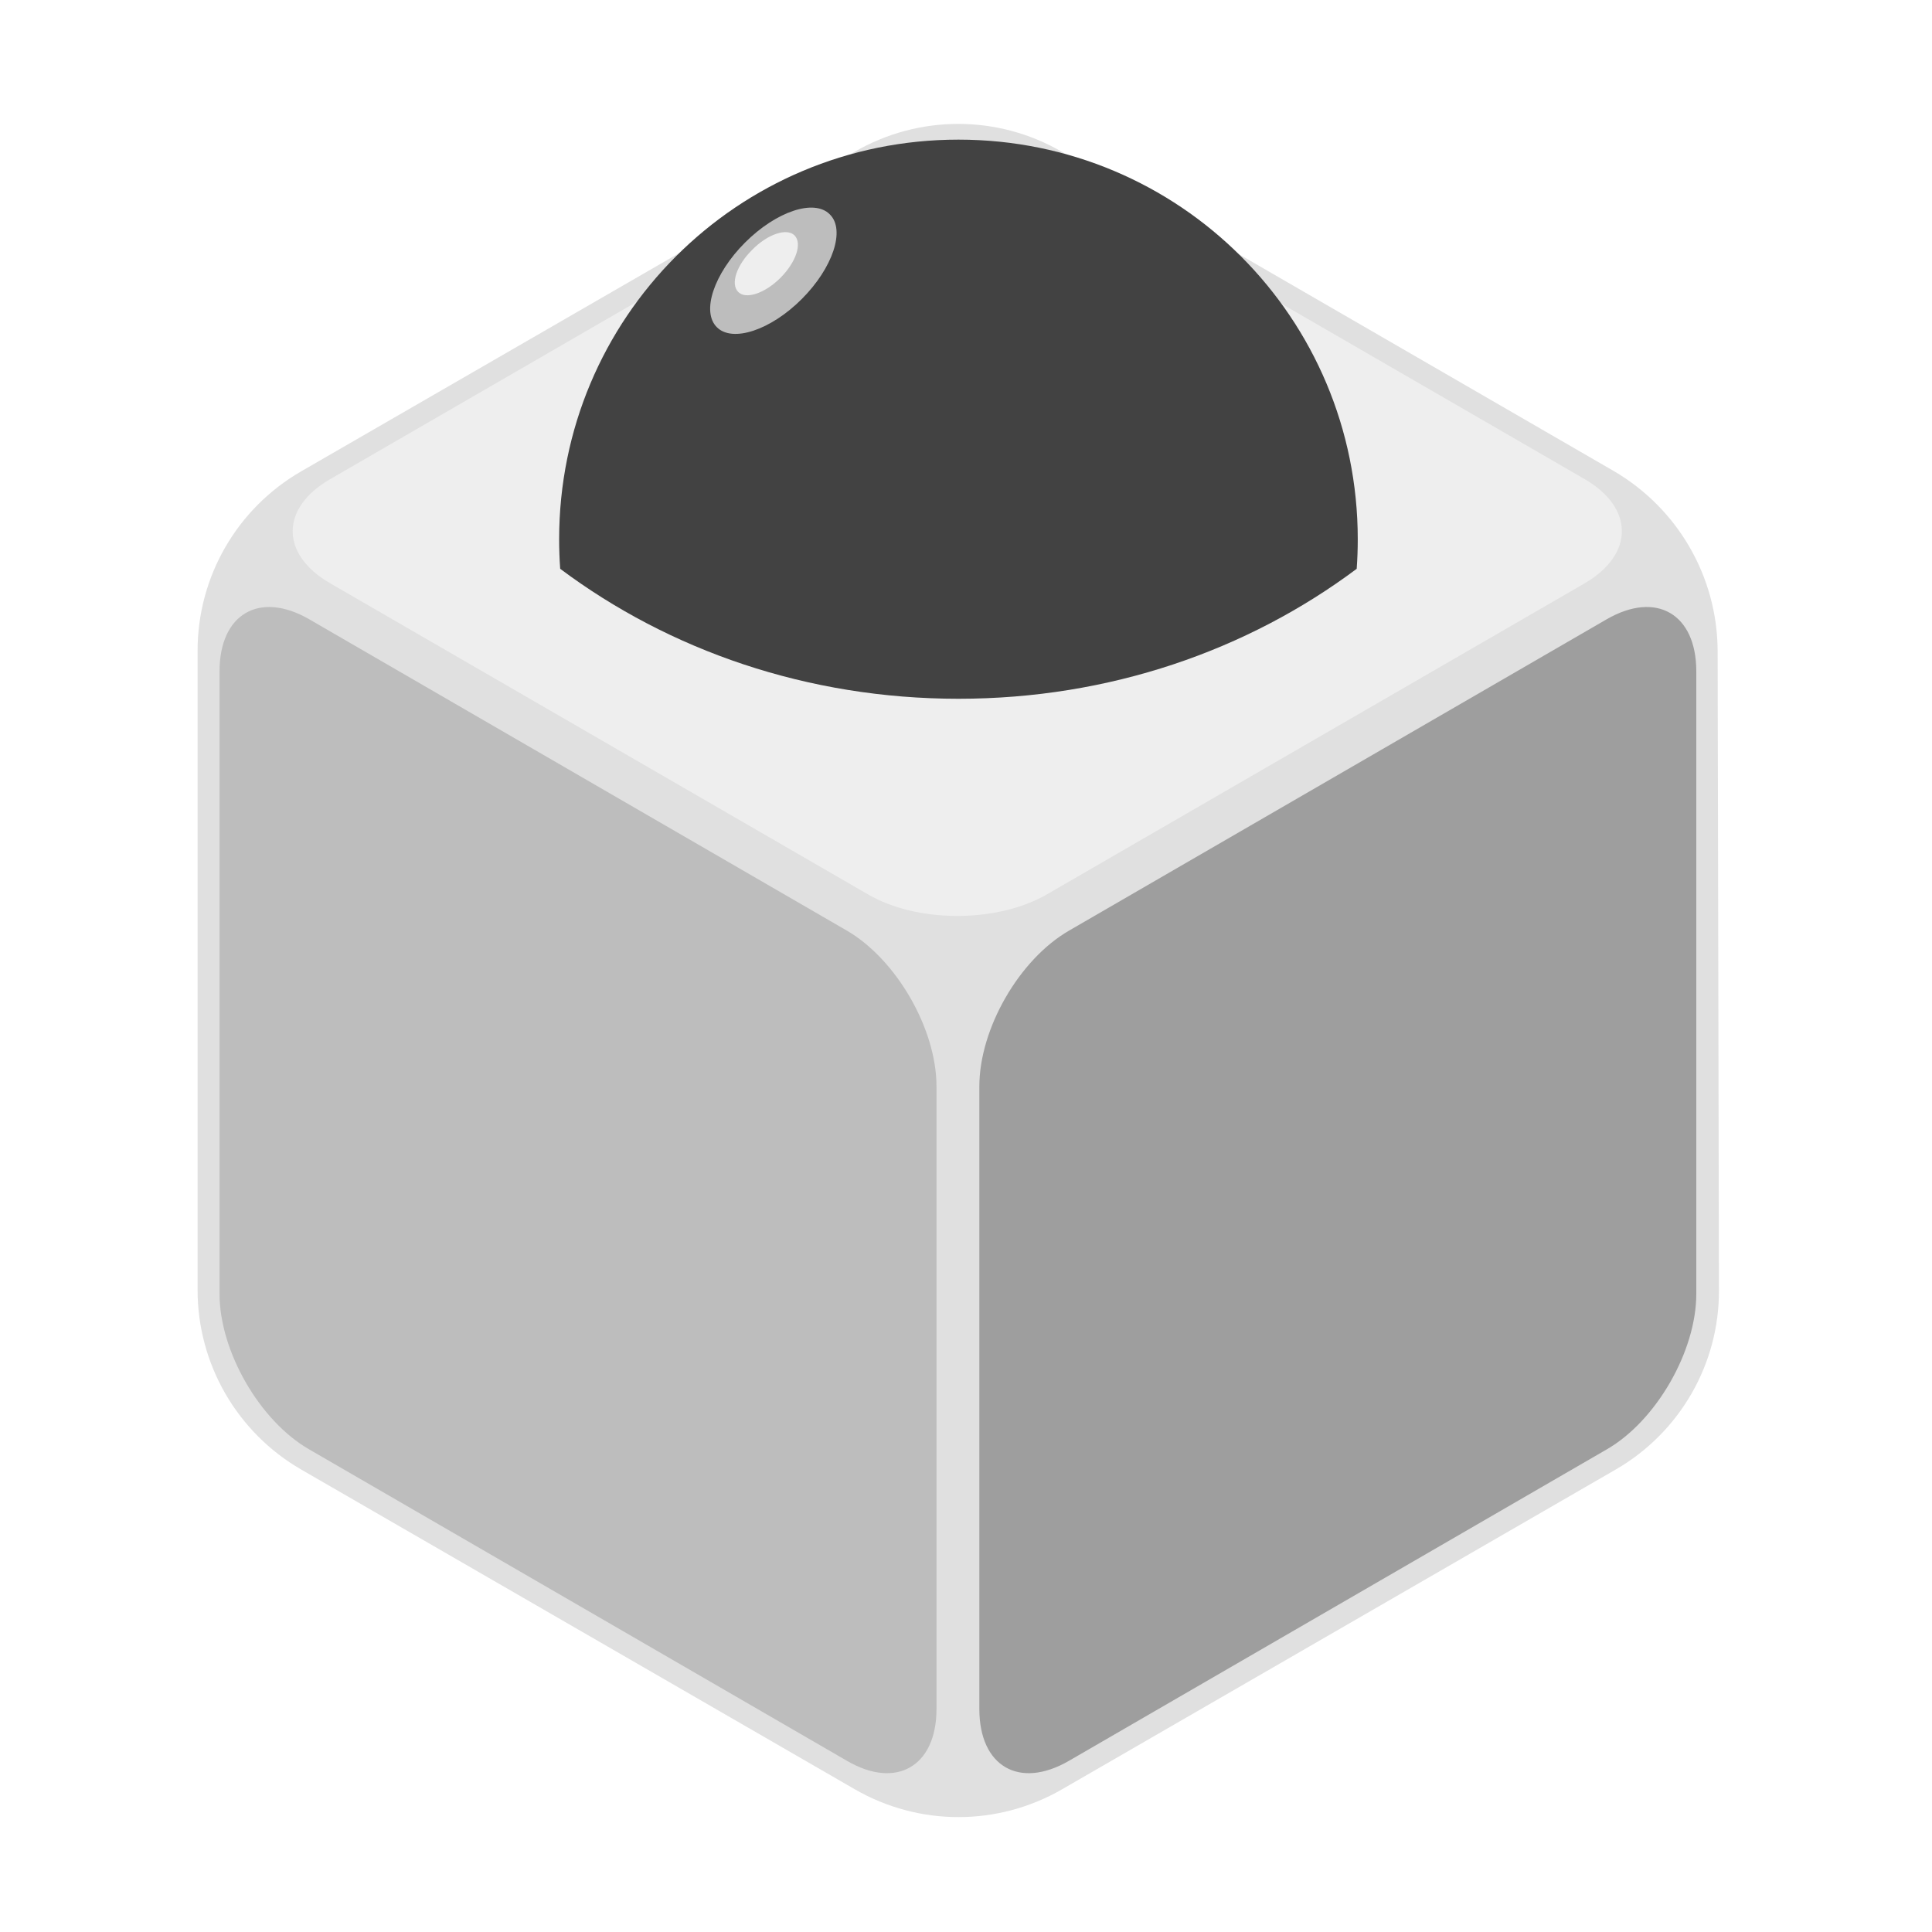
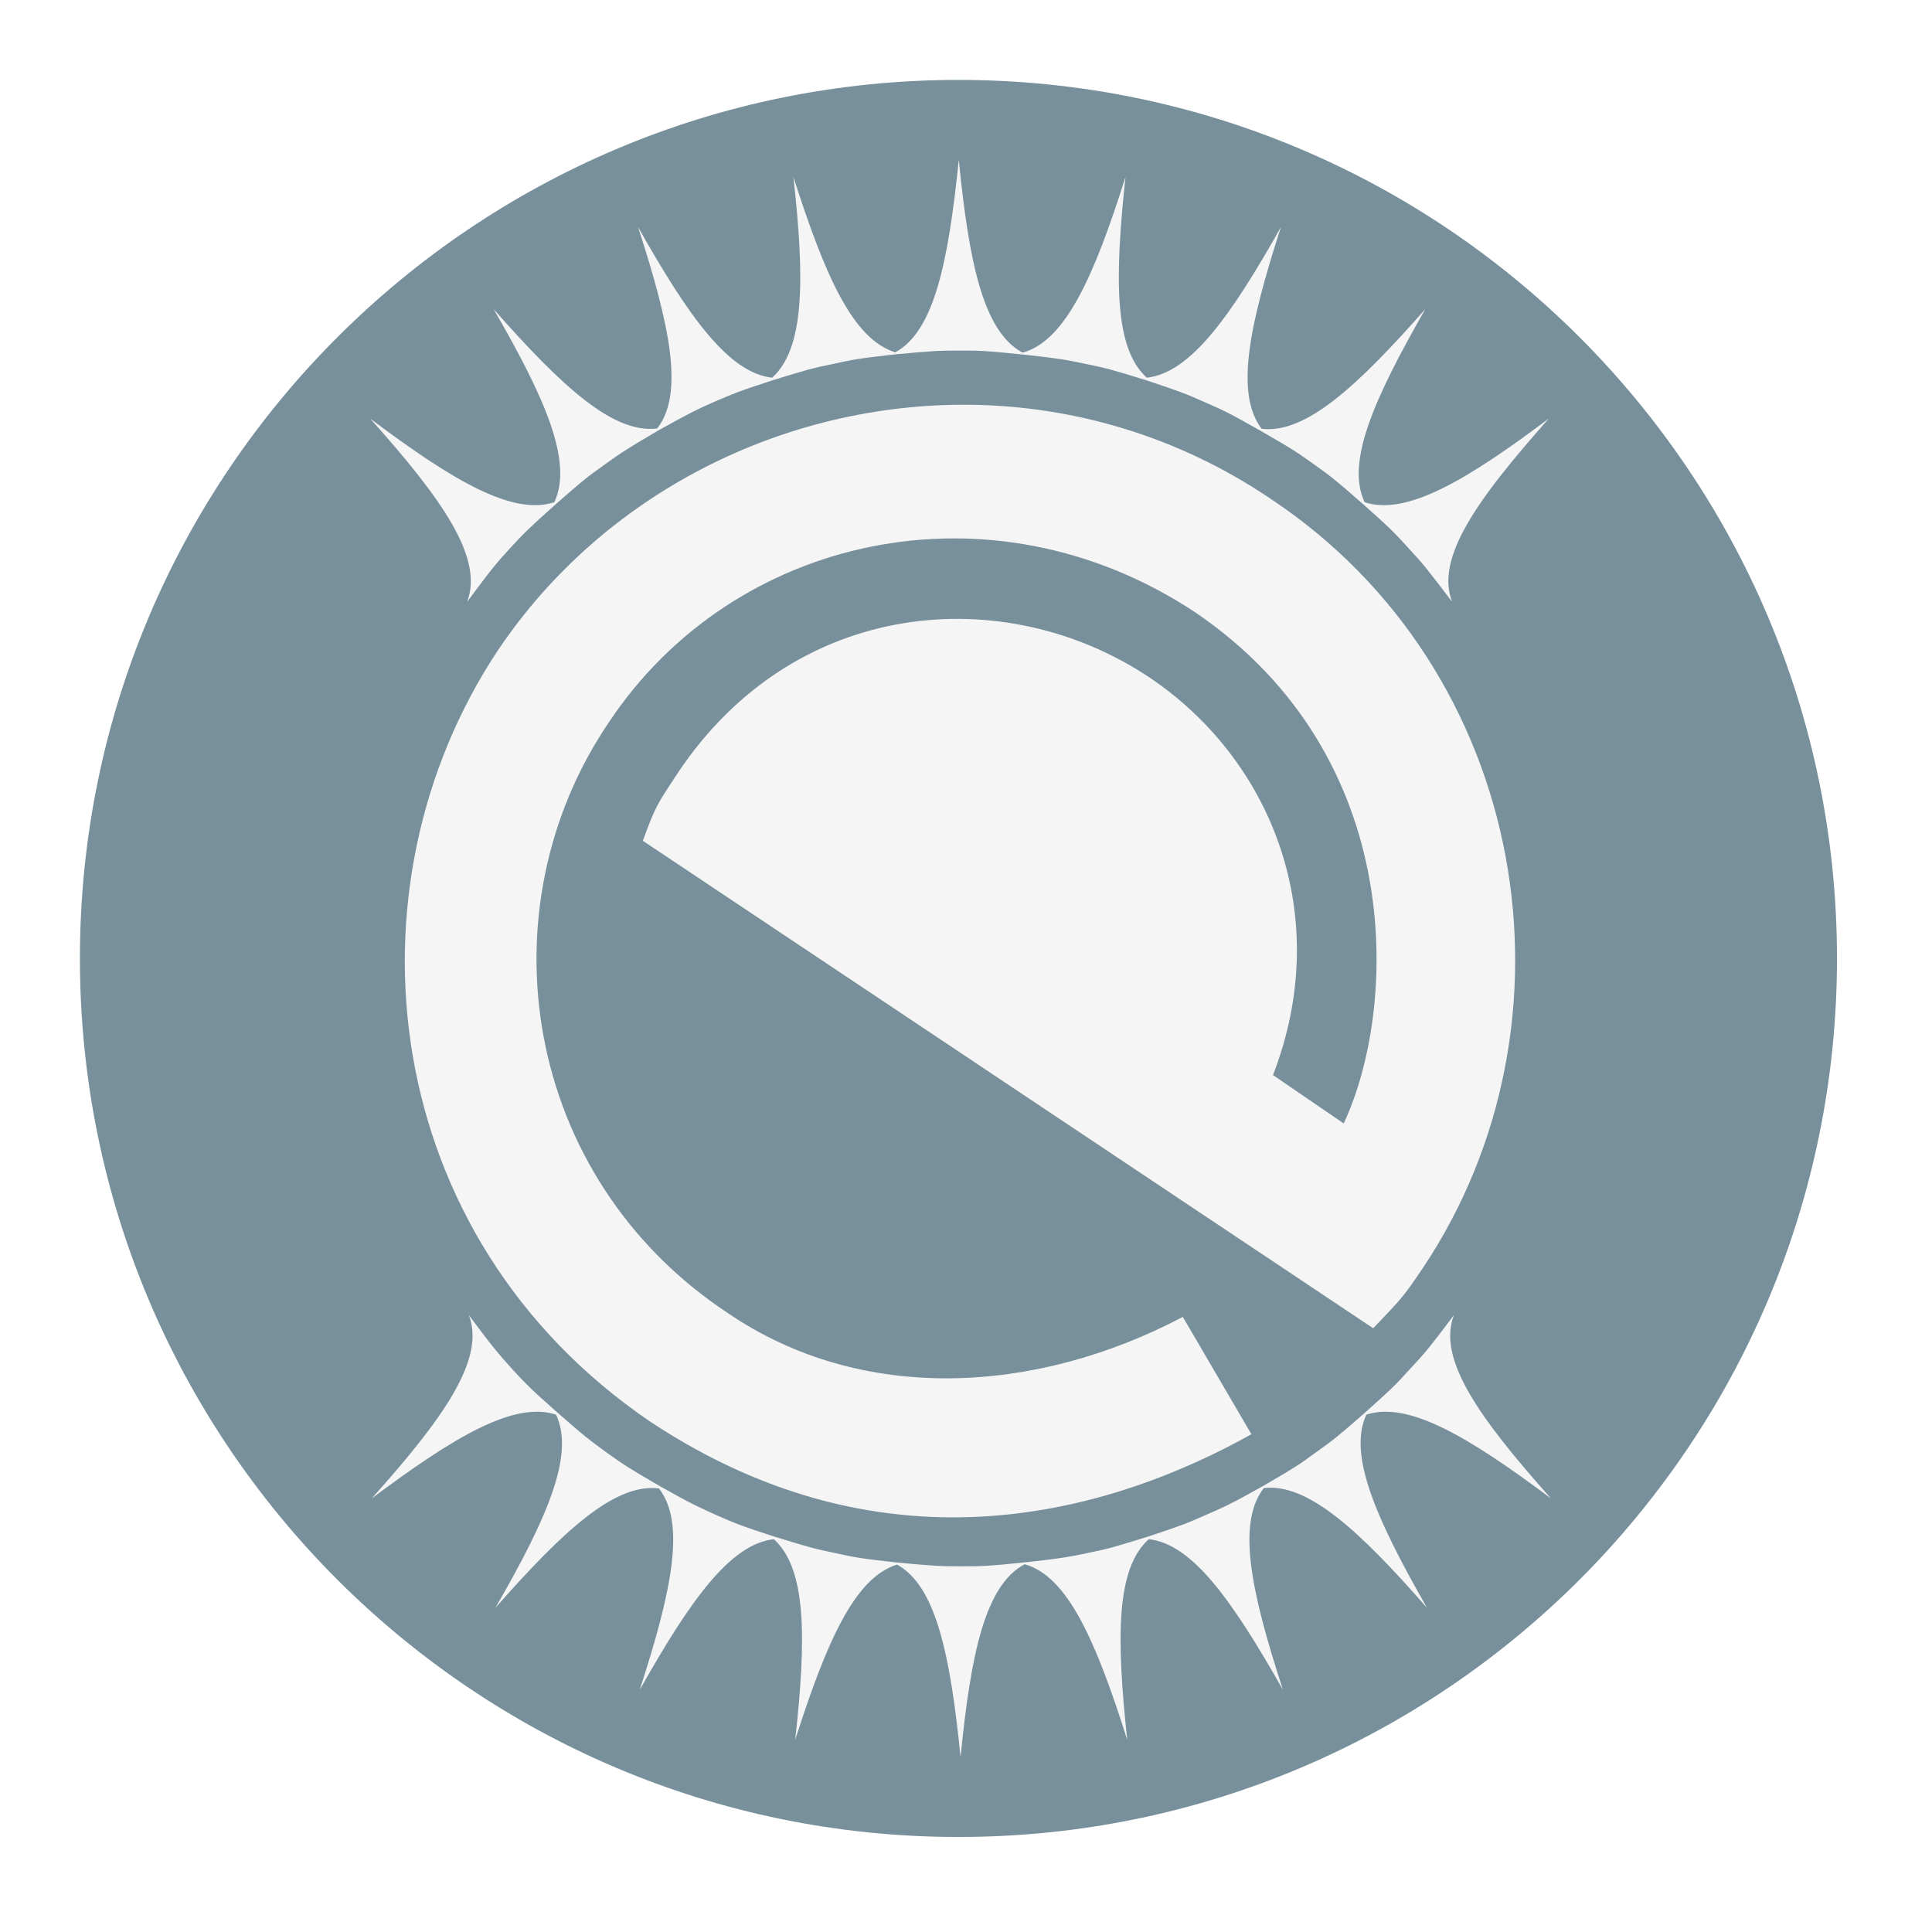
<svg xmlns="http://www.w3.org/2000/svg" width="22" height="22" viewBox="0 0 22 22" version="1.1">
  <g id="surface1">
-     <path style=" stroke:none;fill-rule:nonzero;fill:rgb(87.843%,87.843%,87.843%);fill-opacity:1;" d="M 9.734 1.727 L 3.43 5.367 C 2.699 5.789 2.25 6.566 2.25 7.41 L 2.25 14.691 C 2.25 15.531 2.699 16.312 3.43 16.734 L 9.734 20.375 C 10.465 20.797 11.363 20.797 12.094 20.375 L 18.398 16.734 C 19.129 16.312 19.578 15.531 19.574 14.691 L 19.559 7.41 C 19.555 6.566 19.105 5.789 18.375 5.363 L 12.094 1.73 C 11.363 1.305 10.465 1.305 9.734 1.727 Z M 9.734 1.727 " />
-     <path style=" stroke:none;fill-rule:nonzero;fill:rgb(93.333%,93.333%,93.333%);fill-opacity:1;" d="M 11.922 1.914 C 11.355 1.586 10.445 1.586 9.883 1.914 L 3.758 5.457 C 3.191 5.785 3.191 6.312 3.758 6.641 L 9.883 10.184 C 10.445 10.512 11.355 10.512 11.922 10.184 L 18.047 6.641 C 18.609 6.312 18.609 5.785 18.047 5.457 Z M 11.922 1.914 " />
-     <path style=" stroke:none;fill-rule:nonzero;fill:rgb(74.118%,74.118%,74.118%);fill-opacity:1;" d="M 3.52 7.051 C 2.957 6.727 2.5 6.988 2.5 7.645 L 2.5 14.734 C 2.5 15.387 2.957 16.18 3.52 16.504 L 9.645 20.051 C 10.207 20.379 10.664 20.113 10.664 19.461 L 10.664 12.371 C 10.664 11.715 10.207 10.926 9.645 10.598 Z M 3.52 7.051 " />
-     <path style=" stroke:none;fill-rule:nonzero;fill:rgb(61.961%,61.961%,61.961%);fill-opacity:1;" d="M 12.172 10.598 C 11.605 10.926 11.152 11.715 11.152 12.371 L 11.152 19.461 C 11.152 20.113 11.605 20.379 12.172 20.051 L 18.297 16.504 C 18.859 16.18 19.316 15.387 19.316 14.734 L 19.316 7.645 C 19.316 6.988 18.859 6.727 18.297 7.051 Z M 12.172 10.598 " />
-     <path style=" stroke:none;fill-rule:nonzero;fill:rgb(25.882%,25.882%,25.882%);fill-opacity:1;" d="M 10.914 1.59 C 8.395 1.59 6.367 3.621 6.367 6.141 C 6.367 6.254 6.371 6.367 6.379 6.477 C 7.621 7.406 9.195 7.957 10.914 7.957 C 12.633 7.957 14.207 7.406 15.449 6.477 C 15.457 6.367 15.461 6.254 15.461 6.141 C 15.461 3.621 13.434 1.59 10.914 1.59 Z M 10.914 1.59 " />
-     <path style=" stroke:none;fill-rule:nonzero;fill:rgb(74.118%,74.118%,74.118%);fill-opacity:1;" d="M 9.449 2.441 C 9.629 2.617 9.484 3.051 9.129 3.406 C 8.773 3.762 8.34 3.902 8.164 3.727 C 7.984 3.551 8.129 3.117 8.484 2.762 C 8.84 2.406 9.273 2.262 9.449 2.441 Z M 9.449 2.441 " />
-     <path style=" stroke:none;fill-rule:nonzero;fill:rgb(93.333%,93.333%,93.333%);fill-opacity:1;" d="M 9.047 2.68 C 9.137 2.77 9.066 2.984 8.887 3.164 C 8.711 3.34 8.492 3.414 8.406 3.324 C 8.316 3.234 8.387 3.02 8.566 2.844 C 8.742 2.664 8.961 2.594 9.047 2.68 Z M 9.047 2.68 " />
+     <path style=" stroke:none;fill-rule:nonzero;fill:rgb(47.059%,56.471%,61.176%);fill-opacity:1;" d="M 10.914 0.91 C 16.438 0.91 20.918 5.391 20.918 10.914 C 20.918 16.438 16.438 20.918 10.914 20.918 C 5.391 20.918 0.91 16.438 0.91 10.914 C 0.91 5.391 5.391 0.91 10.914 0.91 Z M 10.914 0.91 " />
+     <path style=" stroke:none;fill-rule:evenodd;fill:rgb(96.078%,96.078%,96.078%);fill-opacity:1;" d="M 10.918 1.82 C 10.797 2.996 10.637 3.77 10.195 4.012 C 9.711 3.863 9.395 3.141 9.035 2.016 C 9.164 3.18 9.164 3.965 8.793 4.301 C 8.297 4.246 7.84 3.605 7.266 2.586 C 7.629 3.707 7.793 4.48 7.484 4.879 C 6.984 4.941 6.402 4.406 5.621 3.52 C 6.211 4.539 6.527 5.262 6.312 5.719 C 5.836 5.875 5.156 5.473 4.215 4.766 C 5.043 5.691 5.508 6.355 5.32 6.852 C 5.617 6.453 5.648 6.418 5.816 6.234 C 5.973 6.066 6.016 6.02 6.328 5.742 C 6.648 5.461 6.699 5.422 6.887 5.289 C 7.078 5.152 7.129 5.117 7.496 4.902 C 7.867 4.695 7.926 4.668 8.137 4.574 C 8.348 4.484 8.406 4.457 8.793 4.332 C 9.195 4.207 9.258 4.191 9.484 4.145 C 9.715 4.094 9.773 4.082 10.195 4.035 C 10.621 3.996 10.684 3.992 10.918 3.992 C 11.164 3.992 11.211 3.992 11.707 4.043 C 12.086 4.086 12.148 4.098 12.367 4.145 C 12.594 4.191 12.656 4.207 13.059 4.332 C 13.445 4.461 13.504 4.484 13.715 4.578 C 13.93 4.672 13.984 4.695 14.355 4.906 C 14.723 5.117 14.773 5.152 14.965 5.289 C 15.156 5.426 15.203 5.461 15.523 5.742 C 15.836 6.02 15.879 6.066 16.035 6.238 C 16.203 6.418 16.234 6.457 16.535 6.852 C 16.344 6.355 16.812 5.695 17.637 4.766 C 16.695 5.473 16.016 5.875 15.539 5.719 C 15.324 5.262 15.645 4.543 16.23 3.52 C 15.449 4.406 14.867 4.941 14.367 4.883 C 14.062 4.484 14.223 3.711 14.586 2.586 C 14.012 3.605 13.555 4.246 13.059 4.301 C 12.688 3.969 12.691 3.18 12.816 2.016 C 12.457 3.152 12.133 3.879 11.645 4.016 C 11.199 3.777 11.035 3.004 10.918 1.82 Z M 11.035 4.609 C 8.934 4.59 6.879 5.609 5.672 7.402 C 3.871 10.109 4.301 14.086 7.414 16.195 C 10.137 17.992 12.688 17.203 14.25 16.332 L 13.469 14.996 C 11.785 15.883 9.809 15.988 8.289 14.953 C 5.949 13.406 5.488 10.359 6.93 8.23 C 8.348 6.09 11.285 5.438 13.605 6.969 C 16.047 8.625 15.906 11.504 15.301 12.793 C 15.031 12.609 14.766 12.426 14.496 12.242 C 15.195 10.434 14.484 8.652 13.09 7.715 C 11.445 6.617 9.059 6.805 7.727 8.789 C 7.465 9.184 7.465 9.184 7.32 9.574 L 15.637 15.125 C 15.98 14.766 15.98 14.766 16.203 14.438 C 18.07 11.645 17.422 7.641 14.469 5.68 C 13.406 4.961 12.211 4.621 11.035 4.609 Z M 16.555 14.977 C 16.258 15.371 16.223 15.41 16.055 15.59 C 15.898 15.762 15.855 15.809 15.539 16.09 C 15.223 16.367 15.176 16.402 14.984 16.539 C 14.797 16.676 14.746 16.711 14.375 16.926 C 14.004 17.133 13.949 17.156 13.734 17.25 C 13.523 17.344 13.465 17.367 13.078 17.496 C 12.676 17.621 12.617 17.637 12.387 17.684 C 12.168 17.73 12.105 17.742 11.727 17.785 C 11.234 17.836 11.184 17.836 10.938 17.836 C 10.703 17.836 10.641 17.832 10.215 17.793 C 9.793 17.746 9.734 17.734 9.504 17.684 C 9.277 17.637 9.219 17.621 8.812 17.496 C 8.426 17.371 8.367 17.344 8.16 17.254 C 7.945 17.156 7.887 17.133 7.512 16.922 C 7.148 16.711 7.098 16.676 6.906 16.539 C 6.719 16.402 6.668 16.367 6.344 16.082 C 6.035 15.809 5.992 15.762 5.836 15.594 C 5.672 15.41 5.637 15.375 5.34 14.977 C 5.527 15.473 5.062 16.137 4.234 17.062 C 5.18 16.355 5.855 15.953 6.332 16.109 C 6.547 16.566 6.23 17.289 5.641 18.309 C 6.422 17.422 7.004 16.887 7.504 16.949 C 7.812 17.348 7.648 18.121 7.285 19.242 C 7.859 18.223 8.316 17.582 8.812 17.527 C 9.184 17.863 9.184 18.648 9.055 19.812 C 9.414 18.688 9.734 17.965 10.215 17.816 C 10.656 18.059 10.82 18.832 10.938 20.008 C 11.055 18.824 11.219 18.051 11.668 17.812 C 12.156 17.949 12.477 18.676 12.836 19.812 C 12.711 18.648 12.707 17.859 13.082 17.527 C 13.578 17.582 14.031 18.223 14.609 19.242 C 14.242 18.117 14.082 17.344 14.391 16.945 C 14.891 16.887 15.473 17.422 16.25 18.309 C 15.664 17.285 15.348 16.562 15.559 16.109 C 16.035 15.953 16.715 16.355 17.66 17.062 C 16.832 16.133 16.367 15.473 16.555 14.977 Z M 16.555 14.977 " />
  </g>
</svg>
